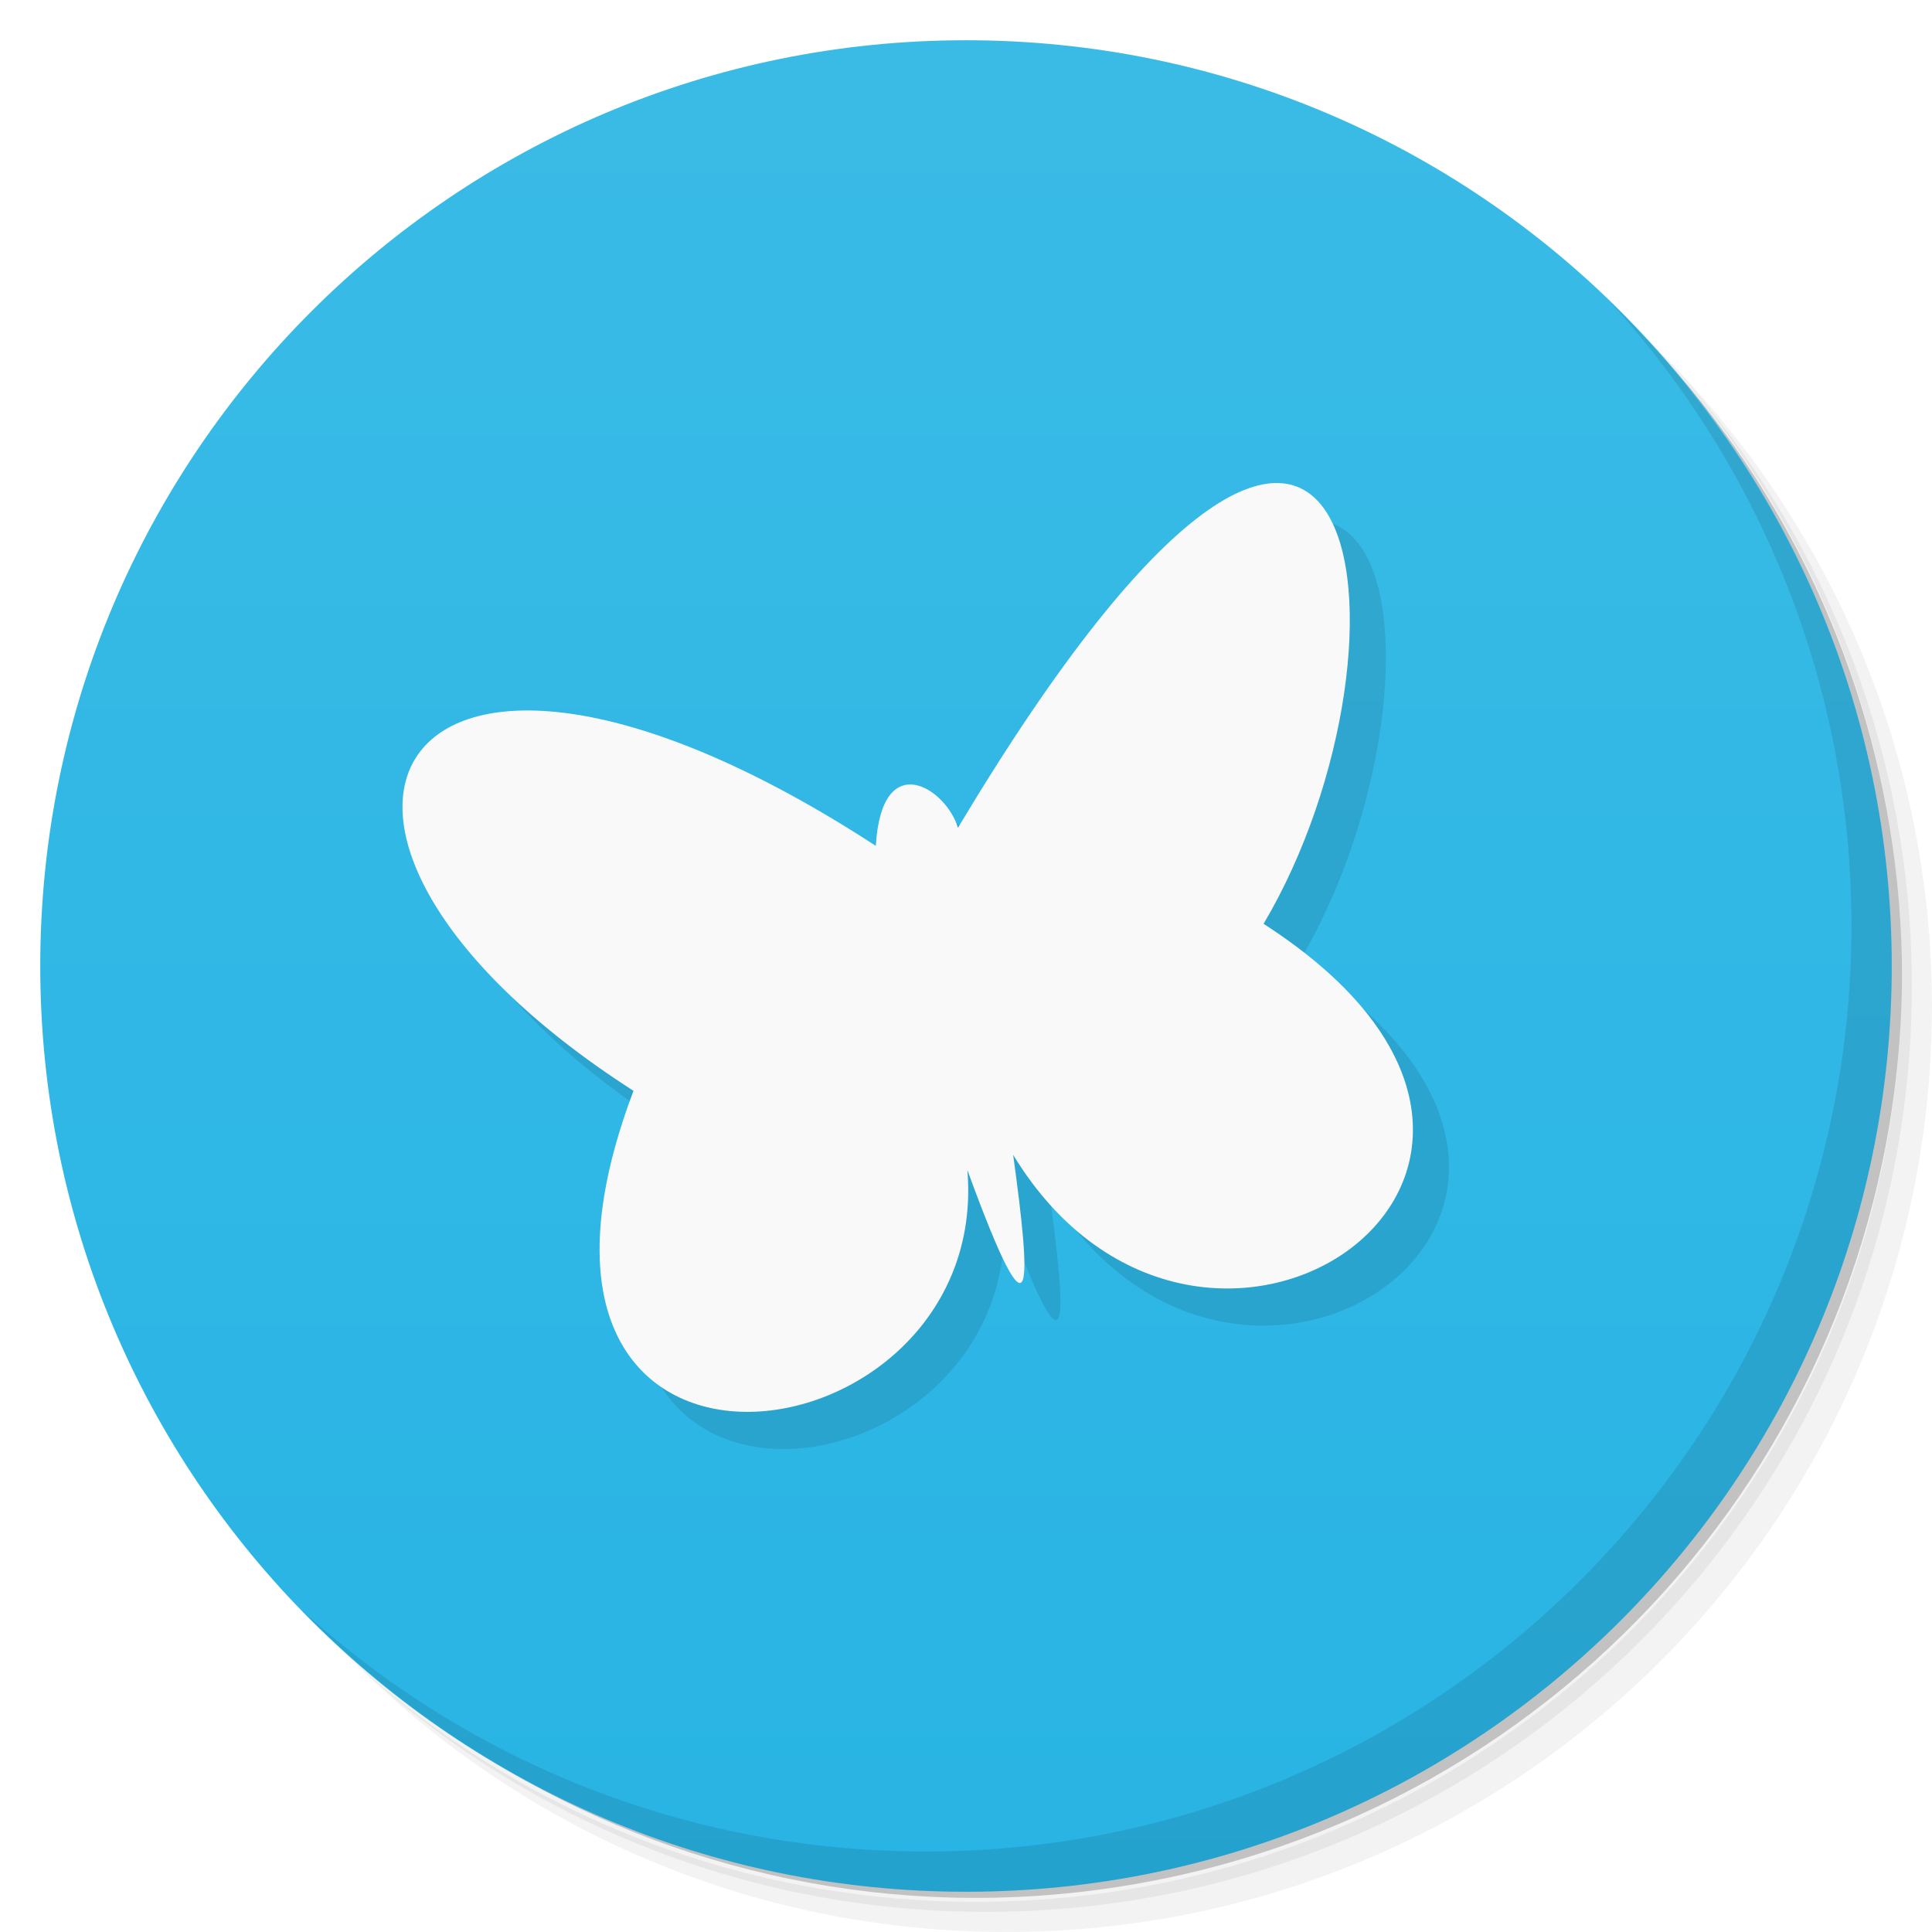
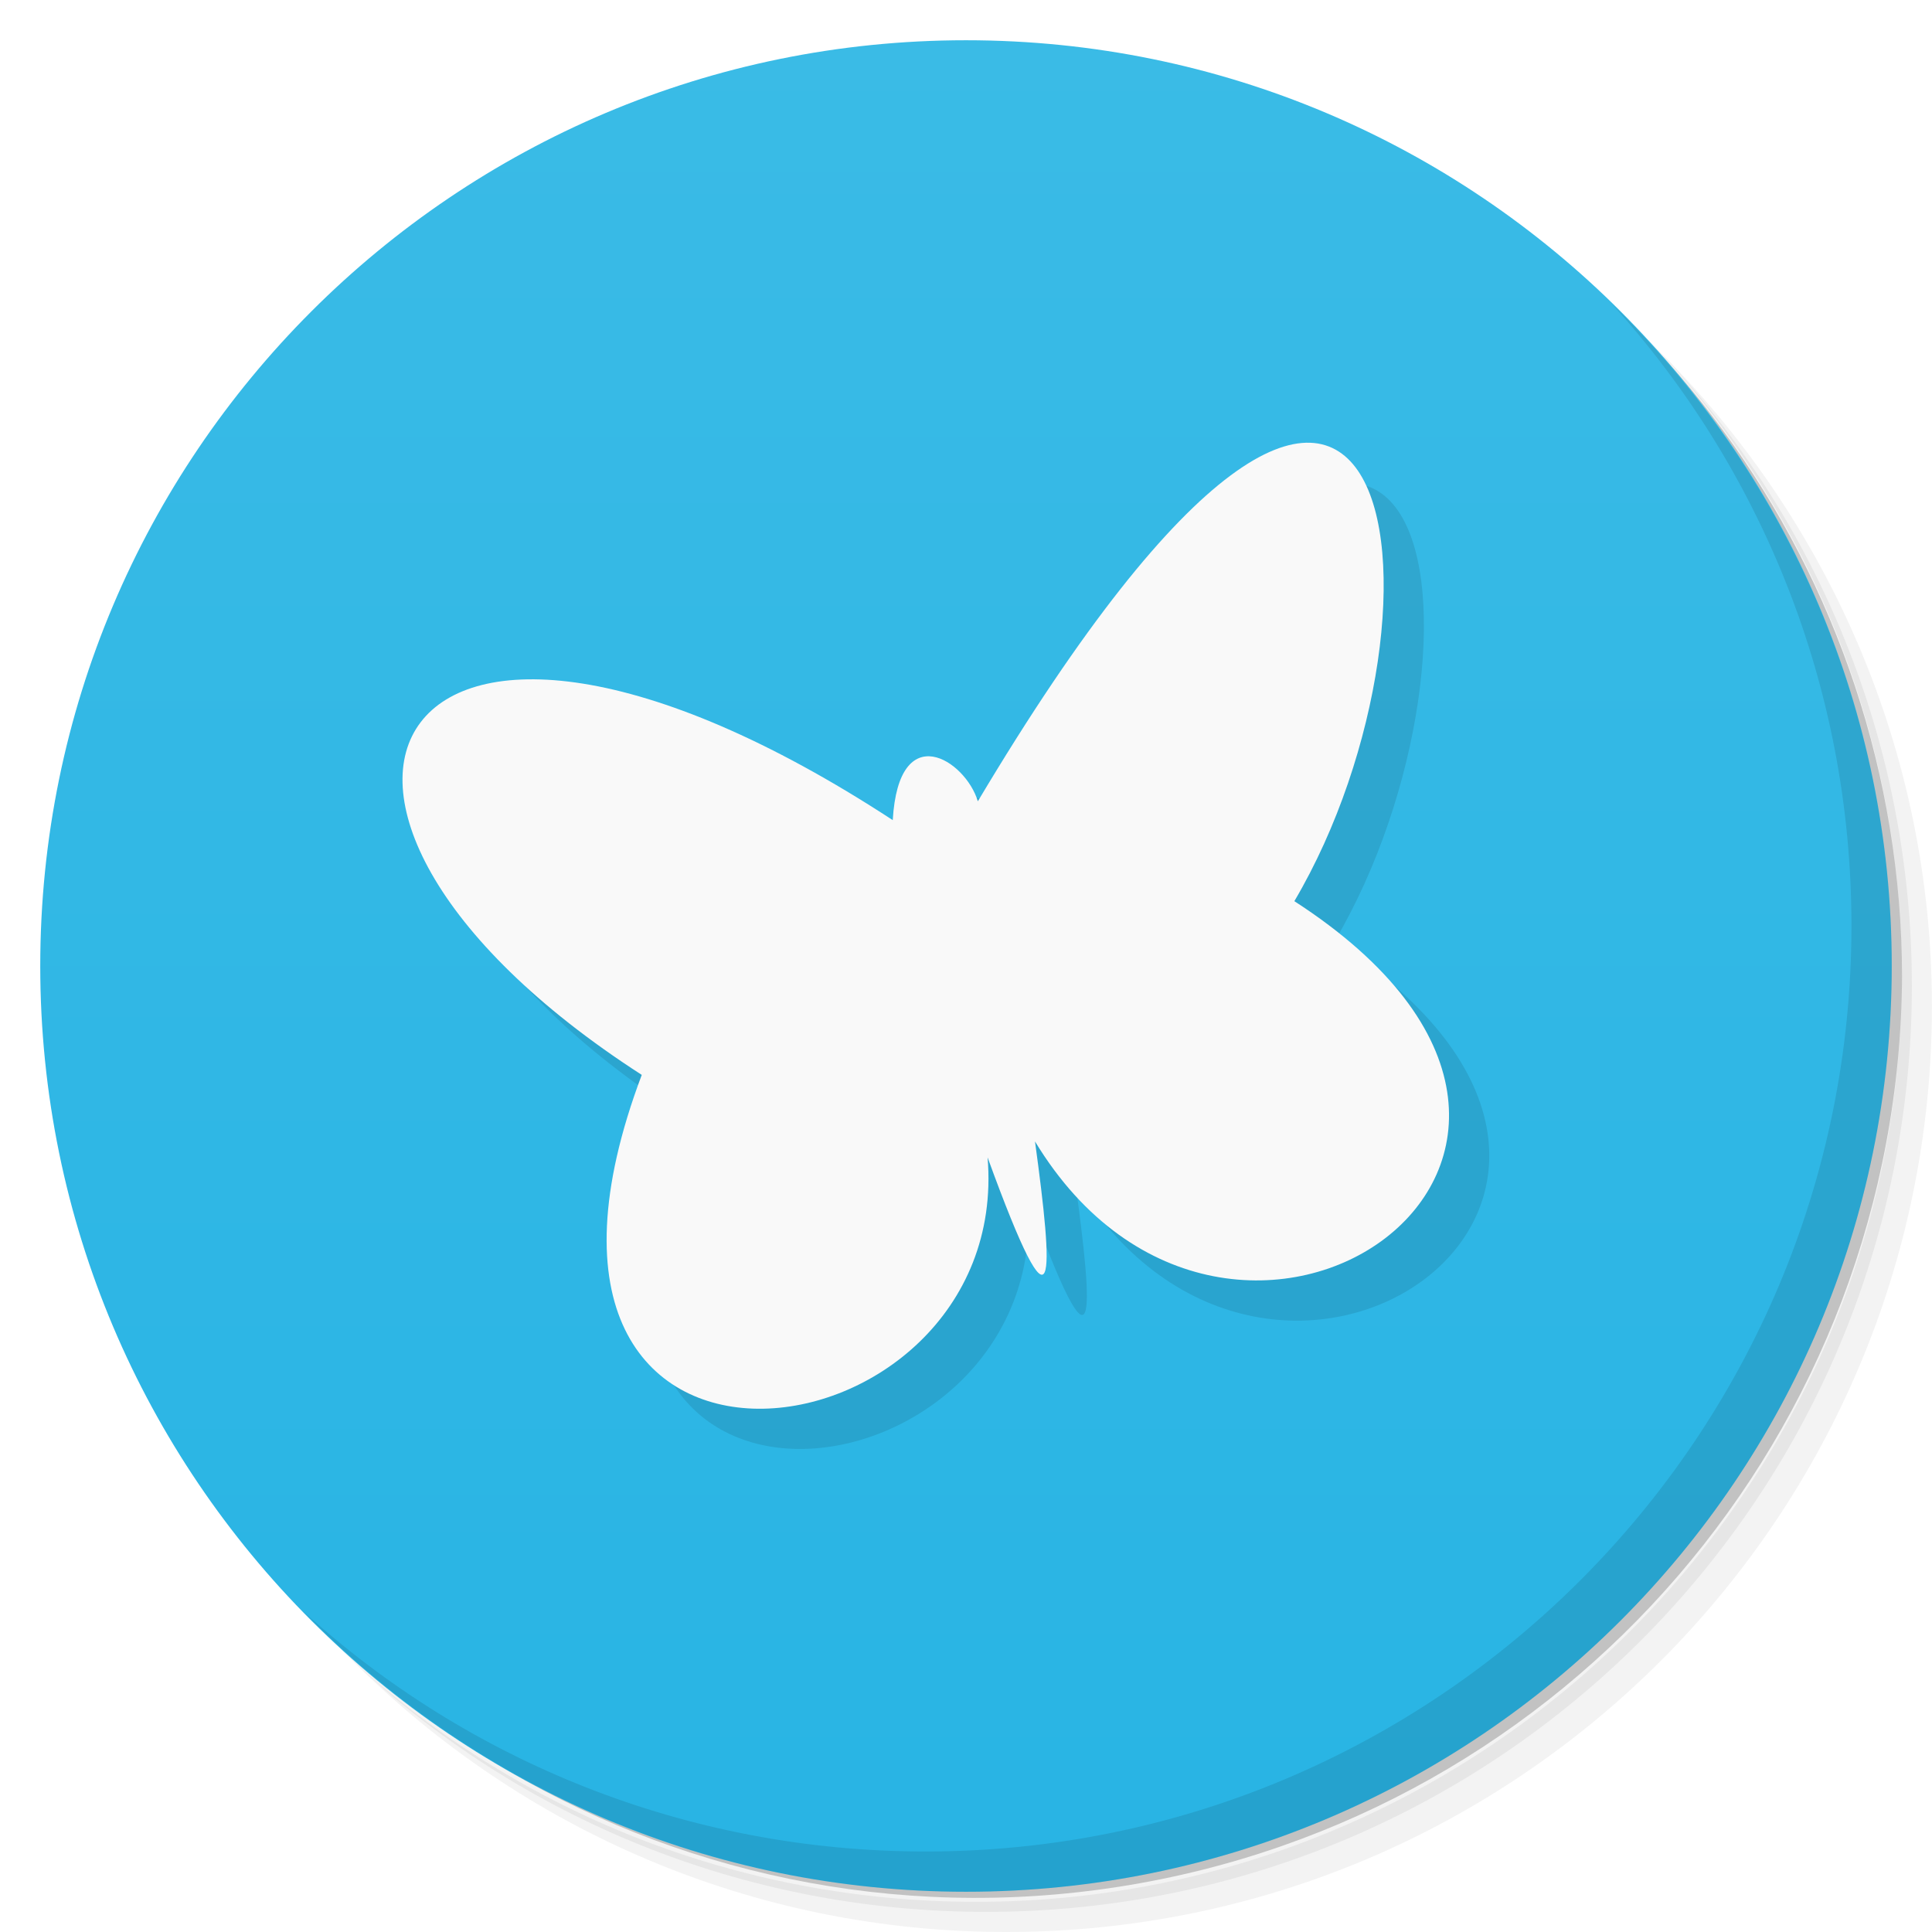
<svg xmlns="http://www.w3.org/2000/svg" xmlns:xlink="http://www.w3.org/1999/xlink" viewBox="0 0 48 48" id="svg2" version="1.1" width="100%" height="100%">
  <defs id="defs4">
    <linearGradient id="linearGradient3779">
      <stop id="stop3781" offset="0" style="stop-color:#28b4e4;stop-opacity:1" />
      <stop id="stop3783" offset="1" style="stop-color:#3abbe6;stop-opacity:1" />
    </linearGradient>
    <linearGradient id="linearGradient3788">
      <stop style="stop-color:#dfcdcd;stop-opacity:1;" offset="0" id="stop3790" />
      <stop style="stop-color:#e6dada;stop-opacity:1;" offset="1" id="stop3792" />
    </linearGradient>
    <linearGradient xlink:href="#linearGradient3788" id="linearGradient3804" x1="22.782" y1="38.592" x2="22.782" y2="4.201" gradientUnits="userSpaceOnUse" />
    <linearGradient xlink:href="#linearGradient3779" id="linearGradient3009" gradientUnits="userSpaceOnUse" x1="1" y1="46.996" x2="1" y2="0.998" />
    <linearGradient xlink:href="#linearGradient3788" id="linearGradient4983" gradientUnits="userSpaceOnUse" x1="22.782" y1="38.592" x2="22.782" y2="4.201" />
  </defs>
  <g id="g21">
    <path d="m 36.31 5 c 5.859 4.062 9.688 10.831 9.688 18.5 c 0 12.426 -10.07 22.5 -22.5 22.5 c -7.669 0 -14.438 -3.828 -18.5 -9.688 c 1.037 1.822 2.306 3.499 3.781 4.969 c 4.085 3.712 9.514 5.969 15.469 5.969 c 12.703 0 23 -10.298 23 -23 c 0 -5.954 -2.256 -11.384 -5.969 -15.469 c -1.469 -1.475 -3.147 -2.744 -4.969 -3.781 z m 4.969 3.781 c 3.854 4.113 6.219 9.637 6.219 15.719 c 0 12.703 -10.297 23 -23 23 c -6.081 0 -11.606 -2.364 -15.719 -6.219 c 4.16 4.144 9.883 6.719 16.219 6.719 c 12.703 0 23 -10.298 23 -23 c 0 -6.335 -2.575 -12.06 -6.719 -16.219 z" style="opacity:0.05" id="path23" />
    <path d="m 41.28 8.781 c 3.712 4.085 5.969 9.514 5.969 15.469 c 0 12.703 -10.297 23 -23 23 c -5.954 0 -11.384 -2.256 -15.469 -5.969 c 4.113 3.854 9.637 6.219 15.719 6.219 c 12.703 0 23 -10.298 23 -23 c 0 -6.081 -2.364 -11.606 -6.219 -15.719 z" style="opacity:0.1" id="path25" />
    <path d="m 31.25 2.375 c 8.615 3.154 14.75 11.417 14.75 21.13 c 0 12.426 -10.07 22.5 -22.5 22.5 c -9.708 0 -17.971 -6.135 -21.12 -14.75 a 23 23 0 0 0 44.875 -7 a 23 23 0 0 0 -16 -21.875 z" style="opacity:0.2" id="path27" />
  </g>
  <g id="g29" style="fill:url(#linearGradient3804);stroke:none;fill-opacity:1.0">
    <path d="m 24 1 c 12.703 0 23 10.297 23 23 c 0 12.703 -10.297 23 -23 23 -12.703 0 -23 -10.297 -23 -23 0 -12.703 10.297 -23 23 -23 z" style="fill:url(#linearGradient3009);fill-opacity:1.0;stroke:none" id="path31" />
    <g id="g4156" style="fill:url(#linearGradient4983)" transform="matrix(0.8965574,0,0,0.9230807,2.146441,2.359246)">
-       <path style="opacity:0.1;fill:#000000;fill-rule:evenodd;stroke:none;stroke-width:1px;stroke-linecap:butt;stroke-linejoin:miter;stroke-opacity:1" d="m 25.413,29.939 c 1.888,5.022 1.757,3.051 1.268,-0.412 5.249,8.382 17.449,0.354 6.939,-6.218 4.644,-7.606 2.878,-20.996 -8.469,-2.585 -0.329,-1.068 -2.115,-2.178 -2.276,0.487 -13.365,-8.45 -18.083,-0.499 -6.715,6.593 -4.727,12.133 9.943,10.196 9.252,2.135 z" id="path4964" />
-       <path id="path4962" d="m 24.414,28.939 c 1.888,5.022 1.757,3.051 1.268,-0.412 5.249,8.382 17.449,0.354 6.939,-6.218 4.644,-7.606 2.878,-20.996 -8.469,-2.585 -0.329,-1.068 -2.115,-2.178 -2.276,0.487 -13.365,-8.45 -18.083,-0.499 -6.715,6.593 -4.727,12.133 9.943,10.196 9.252,2.135 z" style="fill:#f9f9f9;fill-opacity:1;fill-rule:evenodd;stroke:none;stroke-width:1px;stroke-linecap:butt;stroke-linejoin:miter;stroke-opacity:1" />
+       <path style="fill:#000000;fill-opacity:1;fill-rule:evenodd;stroke:none;stroke-width:1px;stroke-linecap:butt;stroke-linejoin:miter;stroke-opacity:1;opacity:0.1" d="m 26.088,29.678 c 1.956,5.223 1.82,3.173 1.314,-0.429 5.436,8.717 18.072,0.369 7.187,-6.467 4.81,-7.911 2.981,-21.836 -8.771,-2.688 -0.341,-1.111 -2.19,-2.265 -2.357,0.506 -13.842,-8.788 -18.729,-0.519 -6.955,6.857 -4.896,12.618 10.298,10.604 9.582,2.221 z" id="path4985" />
+       <path id="path4962" d="m 24.973,28.595 c 1.956,5.223 1.82,3.173 1.314,-0.429 5.436,8.717 18.072,0.369 7.187,-6.467 4.81,-7.911 2.981,-21.836 -8.771,-2.688 C 24.361,17.901 22.512,16.747 22.345,19.518 8.503,10.73 3.616,18.999 15.39,26.375 10.494,38.993 25.689,36.978 24.973,28.595 Z" style="fill:#f9f9f9;fill-opacity:1;fill-rule:evenodd;stroke:none;stroke-width:1px;stroke-linecap:butt;stroke-linejoin:miter;stroke-opacity:1" />
    </g>
  </g>
  <g id="g61">
    <path d="m 40.03 7.531 c 3.712 4.084 5.969 9.514 5.969 15.469 0 12.703 -10.297 23 -23 23 c -5.954 0 -11.384 -2.256 -15.469 -5.969 4.178 4.291 10.01 6.969 16.469 6.969 c 12.703 0 23 -10.298 23 -23 0 -6.462 -2.677 -12.291 -6.969 -16.469 z" style="opacity:0.1" id="path63" />
  </g>
</svg>
